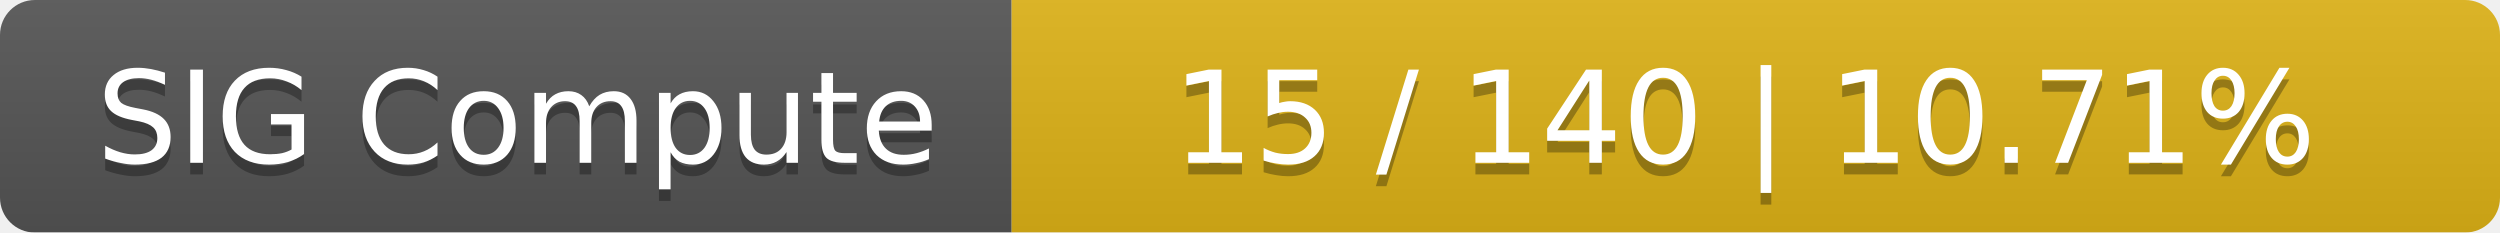
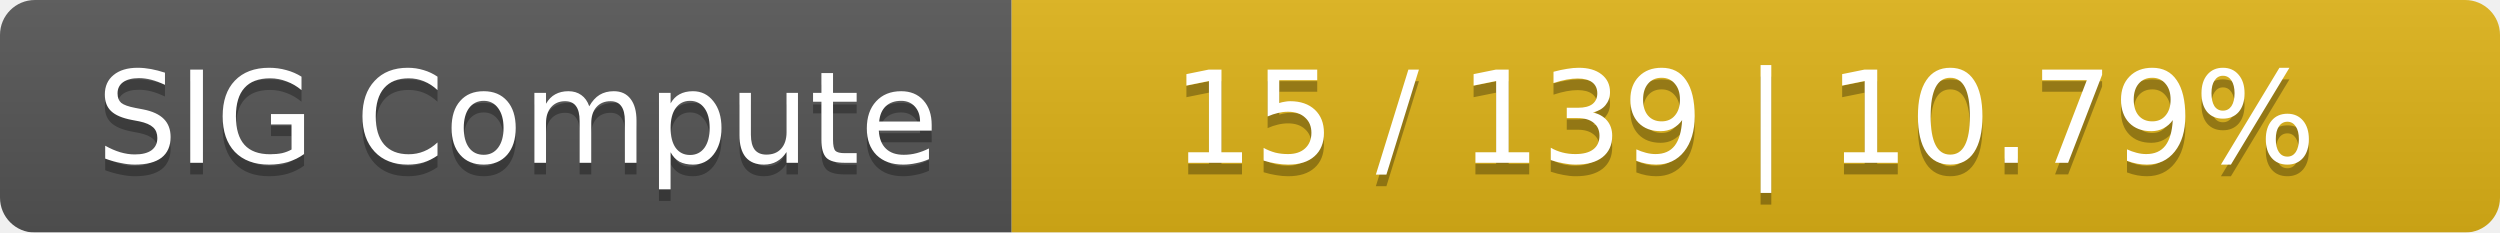
<svg xmlns="http://www.w3.org/2000/svg" width="215" height="20">
  <linearGradient id="smooth" x2="0" y2="100%">
    <stop offset="0" stop-color="#bbb" stop-opacity=".1" />
    <stop offset="1" stop-opacity=".1" />
  </linearGradient>
  <mask id="round">
    <rect width="215" height="20" rx="3" fill="#fff" />
  </mask>
  <g mask="url(#round)">
    <rect width="87" height="20" fill="#555" />
    <rect x="87" width="128" height="20" fill="#dfb317" />
    <rect width="215" height="20" fill="url(#smooth)" />
  </g>
  <g fill="#fff" text-anchor="middle" font-family="DejaVu Sans,Verdana,Geneva,sans-serif" font-size="11">
    <text x="44.5" y="15" fill="#010101" fill-opacity=".3">SIG Compute</text>
    <text x="44.5" y="14">SIG Compute</text>
-     <text x="150" y="15" fill="#010101" fill-opacity=".3">15 / 140    |    10.71%</text>
-     <text x="150" y="14">15 / 140    |    10.71%</text>
+     <text x="150" y="15" fill="#010101" fill-opacity=".3">15 / 139    |    10.79%</text>
+     <text x="150" y="14">15 / 139    |    10.79%</text>
  </g>
</svg>
